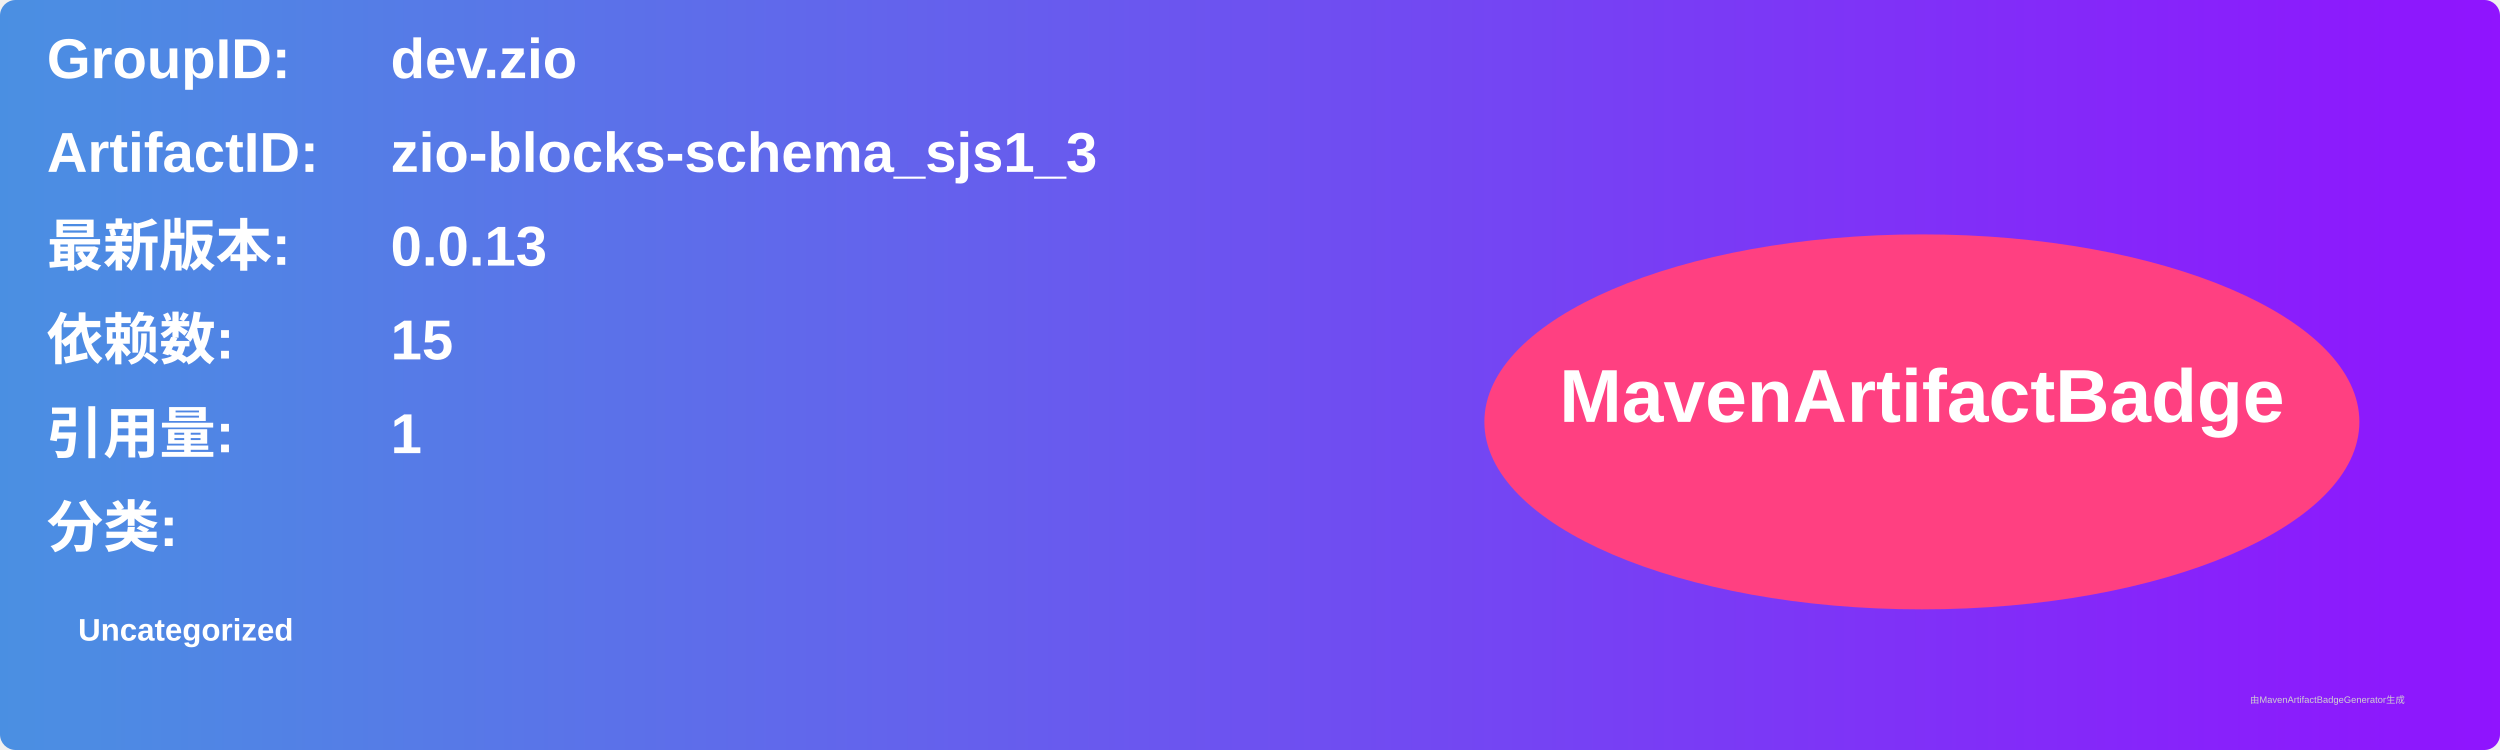
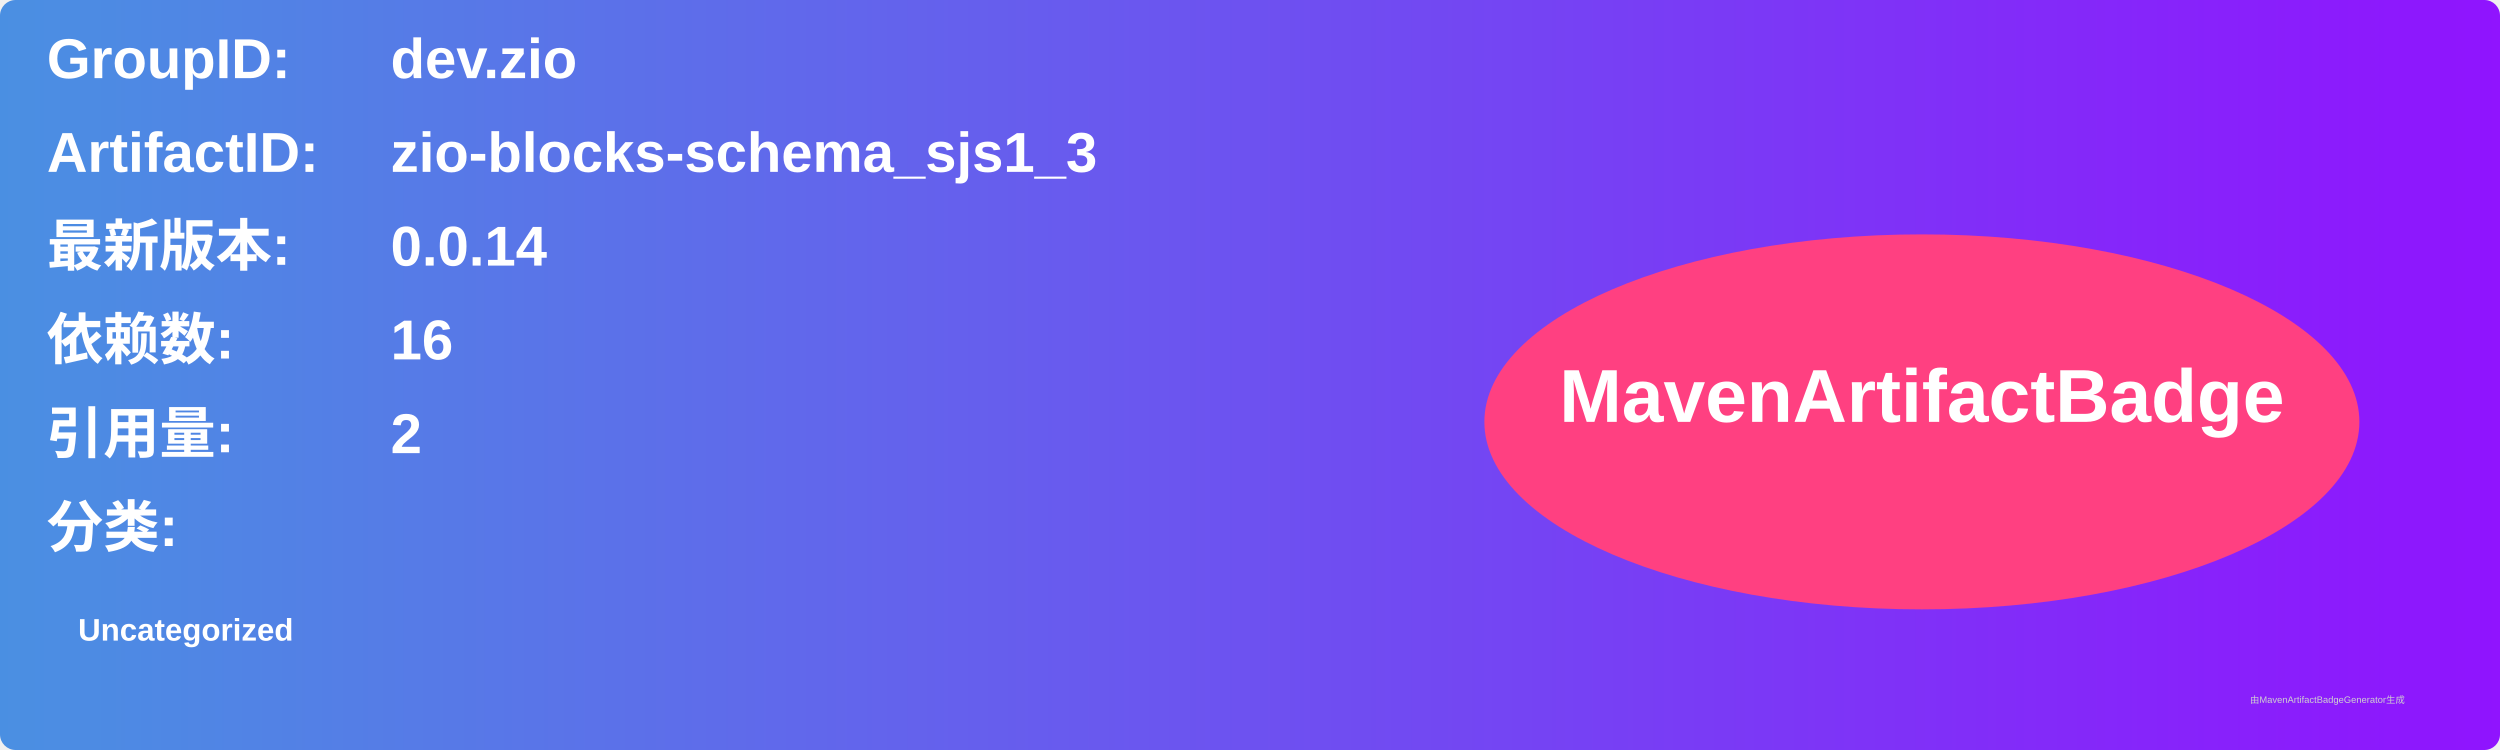
<svg xmlns="http://www.w3.org/2000/svg" width="800" height="240" viewBox="0 0 800 240">
  <linearGradient id="grad" x1="0%" y1="0%" x2="100%" y2="0%">
    <stop offset="0%" stop-color="#4a90e2" />
    <stop offset="100%" stop-color="#9013fe" />
  </linearGradient>
  <rect width="100%" height="100%" rx="5" ry="5" fill="url(#grad)" />
  <g transform="translate(15, 15)">
    <text x="0" y="10" font-family="Arial" font-size="18" fill="white" font-weight="bold" width="260">GroupID:</text>
    <text x="110" y="10" font-family="Arial" font-size="18" fill="white" font-weight="bold" width="460">dev.zio</text>
    <text x="0" y="40" font-family="Arial" font-size="18" fill="white" font-weight="bold" width="260">ArtifactID:</text>
    <text x="110" y="40" font-family="Arial" font-size="18" fill="white" font-weight="bold" width="460">zio-blocks-schema_sjs1_3</text>
    <text x="0" y="70" font-family="Arial" font-size="18" fill="white" font-weight="bold">最新版本:</text>
    <text x="110" y="70" font-family="Arial" font-size="18" fill="white" font-weight="bold">
-       <tspan font-weight="bold">0.0.13</tspan>
+       <tspan font-weight="bold">0.0.14</tspan>
    </text>
    <text x="0" y="100" font-family="Arial" font-size="18" fill="white" font-weight="bold">依赖数: </text>
    <text x="110" y="100" font-family="Arial" font-size="18" fill="white">
-       <tspan font-weight="bold">15</tspan>
+       <tspan font-weight="bold">16</tspan>
    </text>
    <text x="0" y="130" font-family="Arial" font-size="18" fill="white" font-weight="bold">引用量: </text>
    <text x="110" y="130" font-family="Arial" font-size="18" fill="white">
-       <tspan font-weight="bold">1</tspan>
+       <tspan font-weight="bold">2</tspan>
    </text>
    <text x="0" y="160" font-family="Arial" font-size="18" fill="white" font-weight="bold">分类:</text>
    <text x="10" y="190" font-family="Arial" font-size="10" fill="white">
      <tspan font-weight="bold">Uncategorized</tspan>
    </text>
    <ellipse cx="600" cy="120" rx="140" ry="60" fill="#ff4081" />
    <text x="600" y="120" text-anchor="middle" font-family="Arial" font-size="24" fill="white" font-weight="bold">MavenArtifactBadge</text>
  </g>
  <text x="720" y="225" font-family="Arial" font-size="3" fill="#d0d0d0">由MavenArtifactBadgeGenerator生成</text>
</svg>
